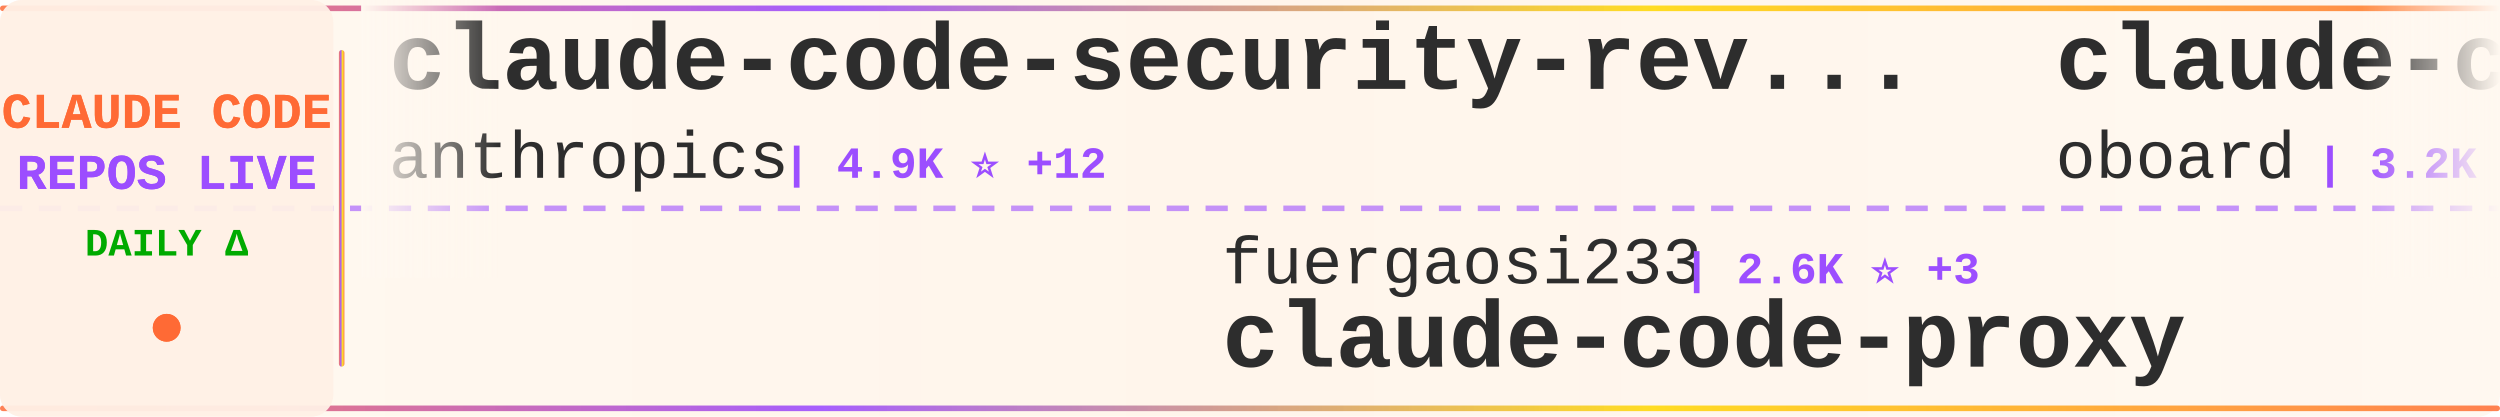
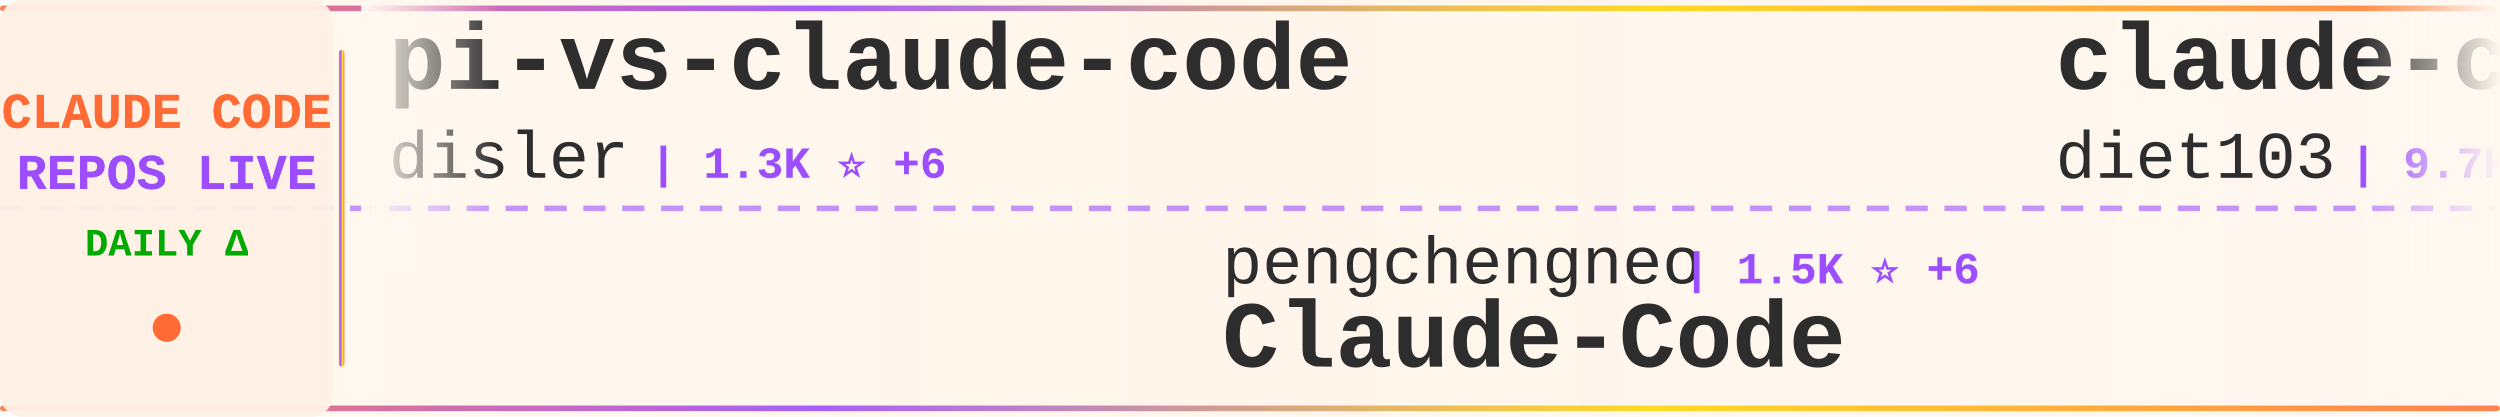
<svg xmlns="http://www.w3.org/2000/svg" width="900" height="150">
  <defs>
    <linearGradient id="tickerBg" x1="0%" y1="0%" x2="100%" y2="0%">
      <stop offset="0%" style="stop-color:#fff8f0;stop-opacity:0.98" />
      <stop offset="50%" style="stop-color:#fff5eb;stop-opacity:1" />
      <stop offset="100%" style="stop-color:#fff8f0;stop-opacity:0.98" />
    </linearGradient>
    <linearGradient id="borderGrad" x1="0%" y1="0%" x2="100%" y2="0%">
      <stop offset="0%" style="stop-color:#FF6B35;stop-opacity:0.85">
        <animate attributeName="stop-opacity" values="0.85;1;0.85" dur="2s" repeatCount="indefinite" />
      </stop>
      <stop offset="33%" style="stop-color:#9C4EFF;stop-opacity:0.9">
        <animate attributeName="stop-opacity" values="0.9;1;0.9" dur="2.2s" repeatCount="indefinite" />
      </stop>
      <stop offset="66%" style="stop-color:#FFD700;stop-opacity:0.85">
        <animate attributeName="stop-opacity" values="0.85;1;0.85" dur="1.8s" repeatCount="indefinite" />
      </stop>
      <stop offset="100%" style="stop-color:#FF6B35;stop-opacity:0.85">
        <animate attributeName="stop-opacity" values="0.85;1;0.85" dur="2s" repeatCount="indefinite" />
      </stop>
    </linearGradient>
    <filter id="textGlow">
      <feGaussianBlur stdDeviation="0.15" result="coloredBlur" />
      <feMerge>
        <feMergeNode in="coloredBlur" />
        <feMergeNode in="SourceGraphic" />
      </feMerge>
    </filter>
    <filter id="metricGlow">
      <feGaussianBlur stdDeviation="0.2" result="coloredBlur" />
      <feMerge>
        <feMergeNode in="coloredBlur" />
        <feMergeNode in="SourceGraphic" />
      </feMerge>
    </filter>
    <linearGradient id="leftFade" x1="0%" y1="0%" x2="100%" y2="0%">
      <stop offset="0%" style="stop-color:#fff8f0;stop-opacity:1" />
      <stop offset="100%" style="stop-color:#fff8f0;stop-opacity:0" />
    </linearGradient>
    <linearGradient id="rightFade" x1="0%" y1="0%" x2="100%" y2="0%">
      <stop offset="0%" style="stop-color:#fff8f0;stop-opacity:0" />
      <stop offset="100%" style="stop-color:#fff8f0;stop-opacity:1" />
    </linearGradient>
  </defs>
  <rect width="900" height="150" fill="url(#tickerBg)" rx="8" />
  <rect x="0" y="2" width="900" height="2" fill="url(#borderGrad)" rx="1" />
  <rect x="0" y="146" width="900" height="2" fill="url(#borderGrad)" rx="1" />
  <line x1="0" y1="75" x2="900" y2="75" stroke="#9C4EFF" stroke-width="2" stroke-dasharray="8 6" opacity="0.6" />
  <rect x="0" y="0" width="120" height="150" fill="#fff0e6" opacity="0.95" rx="8" />
  <text x="60" y="46" font-family="'Courier New', monospace" font-size="18" font-weight="bold" fill="#FF6B35" text-anchor="middle" filter="url(#textGlow)">
    CLAUDE CODE
  </text>
  <text x="60" y="68" font-family="'Courier New', monospace" font-size="18" font-weight="bold" fill="#9C4EFF" text-anchor="middle" filter="url(#textGlow)">
    REPOS LIVE
  </text>
  <text x="60" y="92" font-family="'Courier New', monospace" font-size="14" font-weight="bold" fill="#00aa00" text-anchor="middle">
    DAILY Δ
  </text>
  <circle cx="60" cy="118" r="5" fill="#FF6B35" filter="url(#metricGlow)">
    <animate attributeName="r" values="4;6;4" dur="1.5s" repeatCount="indefinite" />
    <animate attributeName="opacity" values="0.6;1;0.6" dur="1.5s" repeatCount="indefinite" />
  </circle>
  <rect x="122" y="18" width="2" height="114" fill="url(#borderGrad)" rx="1" />
  <clipPath id="tickerClip">
    <rect x="130" y="0" width="770" height="150" />
  </clipPath>
  <g clip-path="url(#tickerClip)">
    <g id="tickerItems">
      <animateTransform attributeName="transform" attributeType="XML" type="translate" from="0 0" to="-3000 0" dur="54s" repeatCount="indefinite" />
      <g transform="translate(0, 0)">
-         <text x="140" y="32" font-family="'Courier New', monospace" font-size="34" font-weight="bold" fill="#2d2d2d">claude-code-security-rev...</text>
-         <text x="140" y="64" font-family="'Courier New', monospace" font-size="24" font-weight="normal" fill="#2d2d2d" opacity="1.0">anthropics</text>
-         <text x="282" y="64" font-family="'Courier New', monospace" font-size="16" font-weight="bold" fill="#9C4EFF"> | 4.9K ⭐ +12</text>
+         <text x="140" y="32" font-family="'Courier New', monospace" font-size="34" font-weight="bold" fill="#2d2d2d">pi-vs-claude-code</text>
+         <text x="140" y="64" font-family="'Courier New', monospace" font-size="24" font-weight="normal" fill="#2d2d2d" opacity="1.0">disler</text>
+         <text x="234" y="64" font-family="'Courier New', monospace" font-size="16" font-weight="bold" fill="#9C4EFF"> | 1.3K ⭐ +6</text>
      </g>
      <g transform="translate(300, 0)">
+         <text x="140" y="102" font-family="'Courier New', monospace" font-size="24" font-weight="normal" fill="#2d2d2d" opacity="1.0">pengchengneo</text>
+         <text x="306" y="102" font-family="'Courier New', monospace" font-size="16" font-weight="bold" fill="#9C4EFF"> | 1.5K ⭐ +6</text>
+         <text x="140" y="132" font-family="'Courier New', monospace" font-size="34" font-weight="bold" fill="#2d2d2d">Claude-Code</text>
+       </g>
+       <g transform="translate(600, 0)">
+         <text x="140" y="32" font-family="'Courier New', monospace" font-size="34" font-weight="bold" fill="#2d2d2d">claude-code-infrastructu...</text>
+         <text x="140" y="64" font-family="'Courier New', monospace" font-size="24" font-weight="normal" fill="#2d2d2d" opacity="1.0">diet103</text>
+         <text x="246" y="64" font-family="'Courier New', monospace" font-size="16" font-weight="bold" fill="#9C4EFF"> | 9.7K ⭐ +2</text>
+       </g>
+       <g transform="translate(900, 0)">
+         <text x="140" y="102" font-family="'Courier New', monospace" font-size="24" font-weight="normal" fill="#2d2d2d" opacity="1.0">router-for-me</text>
+         <text x="318" y="102" font-family="'Courier New', monospace" font-size="16" font-weight="bold" fill="#9C4EFF"> | 36.1K ⭐ +136</text>
+         <text x="140" y="132" font-family="'Courier New', monospace" font-size="34" font-weight="bold" fill="#2d2d2d">CLIProxyAPI</text>
+       </g>
+       <g transform="translate(1200, 0)">
+         <text x="140" y="32" font-family="'Courier New', monospace" font-size="34" font-weight="bold" fill="#2d2d2d">ECC</text>
+         <text x="140" y="64" font-family="'Courier New', monospace" font-size="24" font-weight="normal" fill="#2d2d2d" opacity="1.0">affaan-m</text>
+         <text x="258" y="64" font-family="'Courier New', monospace" font-size="16" font-weight="bold" fill="#9C4EFF"> | 207.0K ⭐ +1.6K</text>
+       </g>
+       <g transform="translate(1500, 0)">
+         <text x="140" y="102" font-family="'Courier New', monospace" font-size="24" font-weight="normal" fill="#2d2d2d" opacity="1.0">anthropics</text>
+         <text x="282" y="102" font-family="'Courier New', monospace" font-size="16" font-weight="bold" fill="#9C4EFF"> | 7.9K ⭐ +18</text>
+         <text x="140" y="132" font-family="'Courier New', monospace" font-size="34" font-weight="bold" fill="#2d2d2d">claude-code-action</text>
+       </g>
+       <g transform="translate(1800, 0)">
+         <text x="140" y="32" font-family="'Courier New', monospace" font-size="34" font-weight="bold" fill="#2d2d2d">claude-code-source</text>
+         <text x="140" y="64" font-family="'Courier New', monospace" font-size="24" font-weight="normal" fill="#2d2d2d" opacity="1.0">JrCx7scC</text>
+         <text x="258" y="64" font-family="'Courier New', monospace" font-size="16" font-weight="bold" fill="#9C4EFF"> | 370 ⭐ +1</text>
+       </g>
+       <g transform="translate(2100, 0)">
        <text x="140" y="102" font-family="'Courier New', monospace" font-size="24" font-weight="normal" fill="#2d2d2d" opacity="1.0">fuergaosi233</text>
        <text x="306" y="102" font-family="'Courier New', monospace" font-size="16" font-weight="bold" fill="#9C4EFF"> | 2.6K ⭐ +3</text>
        <text x="140" y="132" font-family="'Courier New', monospace" font-size="34" font-weight="bold" fill="#2d2d2d">claude-code-proxy</text>
      </g>
-       <g transform="translate(600, 0)">
-         <text x="140" y="32" font-family="'Courier New', monospace" font-size="34" font-weight="bold" fill="#2d2d2d">claude-code-rev</text>
-         <text x="140" y="64" font-family="'Courier New', monospace" font-size="24" font-weight="normal" fill="#2d2d2d" opacity="1.0">oboard</text>
-         <text x="234" y="64" font-family="'Courier New', monospace" font-size="16" font-weight="bold" fill="#9C4EFF"> | 3.2K ⭐ +3</text>
-       </g>
-       <g transform="translate(900, 0)">
-         <text x="140" y="102" font-family="'Courier New', monospace" font-size="24" font-weight="normal" fill="#2d2d2d" opacity="1.0">Yeachan-Heo</text>
-         <text x="294" y="102" font-family="'Courier New', monospace" font-size="16" font-weight="bold" fill="#9C4EFF"> | 35.8K ⭐ +78</text>
-         <text x="140" y="132" font-family="'Courier New', monospace" font-size="34" font-weight="bold" fill="#2d2d2d">oh-my-claudecode</text>
-       </g>
-       <g transform="translate(1200, 0)">
-         <text x="140" y="32" font-family="'Courier New', monospace" font-size="34" font-weight="bold" fill="#2d2d2d">claude-code-router</text>
-         <text x="140" y="64" font-family="'Courier New', monospace" font-size="24" font-weight="normal" fill="#2d2d2d" opacity="1.0">musistudio</text>
-         <text x="282" y="64" font-family="'Courier New', monospace" font-size="16" font-weight="bold" fill="#9C4EFF"> | 34.7K ⭐ +30</text>
-       </g>
-       <g transform="translate(1500, 0)">
-         <text x="140" y="102" font-family="'Courier New', monospace" font-size="24" font-weight="normal" fill="#2d2d2d" opacity="1.0">multica-ai</text>
-         <text x="282" y="102" font-family="'Courier New', monospace" font-size="16" font-weight="bold" fill="#9C4EFF"> | 167.6K ⭐ +907</text>
-         <text x="140" y="132" font-family="'Courier New', monospace" font-size="34" font-weight="bold" fill="#2d2d2d">andrej-karpathy-skills</text>
-       </g>
-       <g transform="translate(1800, 0)">
-         <text x="140" y="32" font-family="'Courier New', monospace" font-size="34" font-weight="bold" fill="#2d2d2d">claude-code-source</text>
-         <text x="140" y="64" font-family="'Courier New', monospace" font-size="24" font-weight="normal" fill="#2d2d2d" opacity="1.0">hangsman</text>
-         <text x="258" y="64" font-family="'Courier New', monospace" font-size="16" font-weight="bold" fill="#9C4EFF"> | 782 ⭐ +1</text>
-       </g>
-       <g transform="translate(2100, 0)">
-         <text x="140" y="102" font-family="'Courier New', monospace" font-size="24" font-weight="normal" fill="#2d2d2d" opacity="1.0">lintsinghua</text>
-         <text x="294" y="102" font-family="'Courier New', monospace" font-size="16" font-weight="bold" fill="#9C4EFF"> | 3.5K ⭐ +12</text>
-         <text x="140" y="132" font-family="'Courier New', monospace" font-size="34" font-weight="bold" fill="#2d2d2d">claude-code-book</text>
-       </g>
      <g transform="translate(2400, 0)">
-         <text x="140" y="32" font-family="'Courier New', monospace" font-size="34" font-weight="bold" fill="#2d2d2d">Claude-Code</text>
-         <text x="140" y="64" font-family="'Courier New', monospace" font-size="24" font-weight="normal" fill="#2d2d2d" opacity="1.0">pengchengneo</text>
-         <text x="306" y="64" font-family="'Courier New', monospace" font-size="16" font-weight="bold" fill="#9C4EFF"> | 1.5K ⭐ +6</text>
+         <text x="140" y="32" font-family="'Courier New', monospace" font-size="34" font-weight="bold" fill="#2d2d2d">nanoclaw</text>
+         <text x="140" y="64" font-family="'Courier New', monospace" font-size="24" font-weight="normal" fill="#2d2d2d" opacity="1.0">nanocoai</text>
+         <text x="258" y="64" font-family="'Courier New', monospace" font-size="16" font-weight="bold" fill="#9C4EFF"> | 29.7K ⭐ +27</text>
      </g>
      <g transform="translate(2700, 0)">
-         <text x="140" y="102" font-family="'Courier New', monospace" font-size="24" font-weight="normal" fill="#2d2d2d" opacity="1.0">Piebald-AI</text>
-         <text x="282" y="102" font-family="'Courier New', monospace" font-size="16" font-weight="bold" fill="#9C4EFF"> | 10.8K ⭐ +32</text>
-         <text x="140" y="132" font-family="'Courier New', monospace" font-size="34" font-weight="bold" fill="#2d2d2d">claude-code-system-promp...</text>
+         <text x="140" y="102" font-family="'Courier New', monospace" font-size="24" font-weight="normal" fill="#2d2d2d" opacity="1.0">edmund-io</text>
+         <text x="270" y="102" font-family="'Courier New', monospace" font-size="16" font-weight="bold" fill="#9C4EFF"> | 1.5K ⭐ +1</text>
+         <text x="140" y="132" font-family="'Courier New', monospace" font-size="34" font-weight="bold" fill="#2d2d2d">edmunds-claude-code</text>
      </g>
      <g transform="translate(3000, 0)">
-         <text x="140" y="32" font-family="'Courier New', monospace" font-size="34" font-weight="bold" fill="#2d2d2d">claude-code-security-rev...</text>
-         <text x="140" y="64" font-family="'Courier New', monospace" font-size="24" font-weight="normal" fill="#2d2d2d" opacity="1.0">anthropics</text>
-         <text x="282" y="64" font-family="'Courier New', monospace" font-size="16" font-weight="bold" fill="#9C4EFF"> | 4.9K ⭐ +12</text>
+         <text x="140" y="32" font-family="'Courier New', monospace" font-size="34" font-weight="bold" fill="#2d2d2d">pi-vs-claude-code</text>
+         <text x="140" y="64" font-family="'Courier New', monospace" font-size="24" font-weight="normal" fill="#2d2d2d" opacity="1.0">disler</text>
+         <text x="234" y="64" font-family="'Courier New', monospace" font-size="16" font-weight="bold" fill="#9C4EFF"> | 1.3K ⭐ +6</text>
      </g>
      <g transform="translate(3300, 0)">
-         <text x="140" y="102" font-family="'Courier New', monospace" font-size="24" font-weight="normal" fill="#2d2d2d" opacity="1.0">fuergaosi233</text>
-         <text x="306" y="102" font-family="'Courier New', monospace" font-size="16" font-weight="bold" fill="#9C4EFF"> | 2.6K ⭐ +3</text>
-         <text x="140" y="132" font-family="'Courier New', monospace" font-size="34" font-weight="bold" fill="#2d2d2d">claude-code-proxy</text>
+         <text x="140" y="102" font-family="'Courier New', monospace" font-size="24" font-weight="normal" fill="#2d2d2d" opacity="1.0">pengchengneo</text>
+         <text x="306" y="102" font-family="'Courier New', monospace" font-size="16" font-weight="bold" fill="#9C4EFF"> | 1.5K ⭐ +6</text>
+         <text x="140" y="132" font-family="'Courier New', monospace" font-size="34" font-weight="bold" fill="#2d2d2d">Claude-Code</text>
      </g>
      <g transform="translate(3600, 0)">
-         <text x="140" y="32" font-family="'Courier New', monospace" font-size="34" font-weight="bold" fill="#2d2d2d">claude-code-rev</text>
-         <text x="140" y="64" font-family="'Courier New', monospace" font-size="24" font-weight="normal" fill="#2d2d2d" opacity="1.0">oboard</text>
-         <text x="234" y="64" font-family="'Courier New', monospace" font-size="16" font-weight="bold" fill="#9C4EFF"> | 3.2K ⭐ +3</text>
+         <text x="140" y="32" font-family="'Courier New', monospace" font-size="34" font-weight="bold" fill="#2d2d2d">claude-code-infrastructu...</text>
+         <text x="140" y="64" font-family="'Courier New', monospace" font-size="24" font-weight="normal" fill="#2d2d2d" opacity="1.0">diet103</text>
+         <text x="246" y="64" font-family="'Courier New', monospace" font-size="16" font-weight="bold" fill="#9C4EFF"> | 9.7K ⭐ +2</text>
      </g>
      <g transform="translate(3900, 0)">
-         <text x="140" y="102" font-family="'Courier New', monospace" font-size="24" font-weight="normal" fill="#2d2d2d" opacity="1.0">Yeachan-Heo</text>
-         <text x="294" y="102" font-family="'Courier New', monospace" font-size="16" font-weight="bold" fill="#9C4EFF"> | 35.8K ⭐ +78</text>
-         <text x="140" y="132" font-family="'Courier New', monospace" font-size="34" font-weight="bold" fill="#2d2d2d">oh-my-claudecode</text>
+         <text x="140" y="102" font-family="'Courier New', monospace" font-size="24" font-weight="normal" fill="#2d2d2d" opacity="1.0">router-for-me</text>
+         <text x="318" y="102" font-family="'Courier New', monospace" font-size="16" font-weight="bold" fill="#9C4EFF"> | 36.1K ⭐ +136</text>
+         <text x="140" y="132" font-family="'Courier New', monospace" font-size="34" font-weight="bold" fill="#2d2d2d">CLIProxyAPI</text>
      </g>
    </g>
  </g>
  <rect x="130" y="0" width="50" height="100" fill="url(#leftFade)" />
  <rect x="850" y="0" width="50" height="100" fill="url(#rightFade)" />
</svg>
